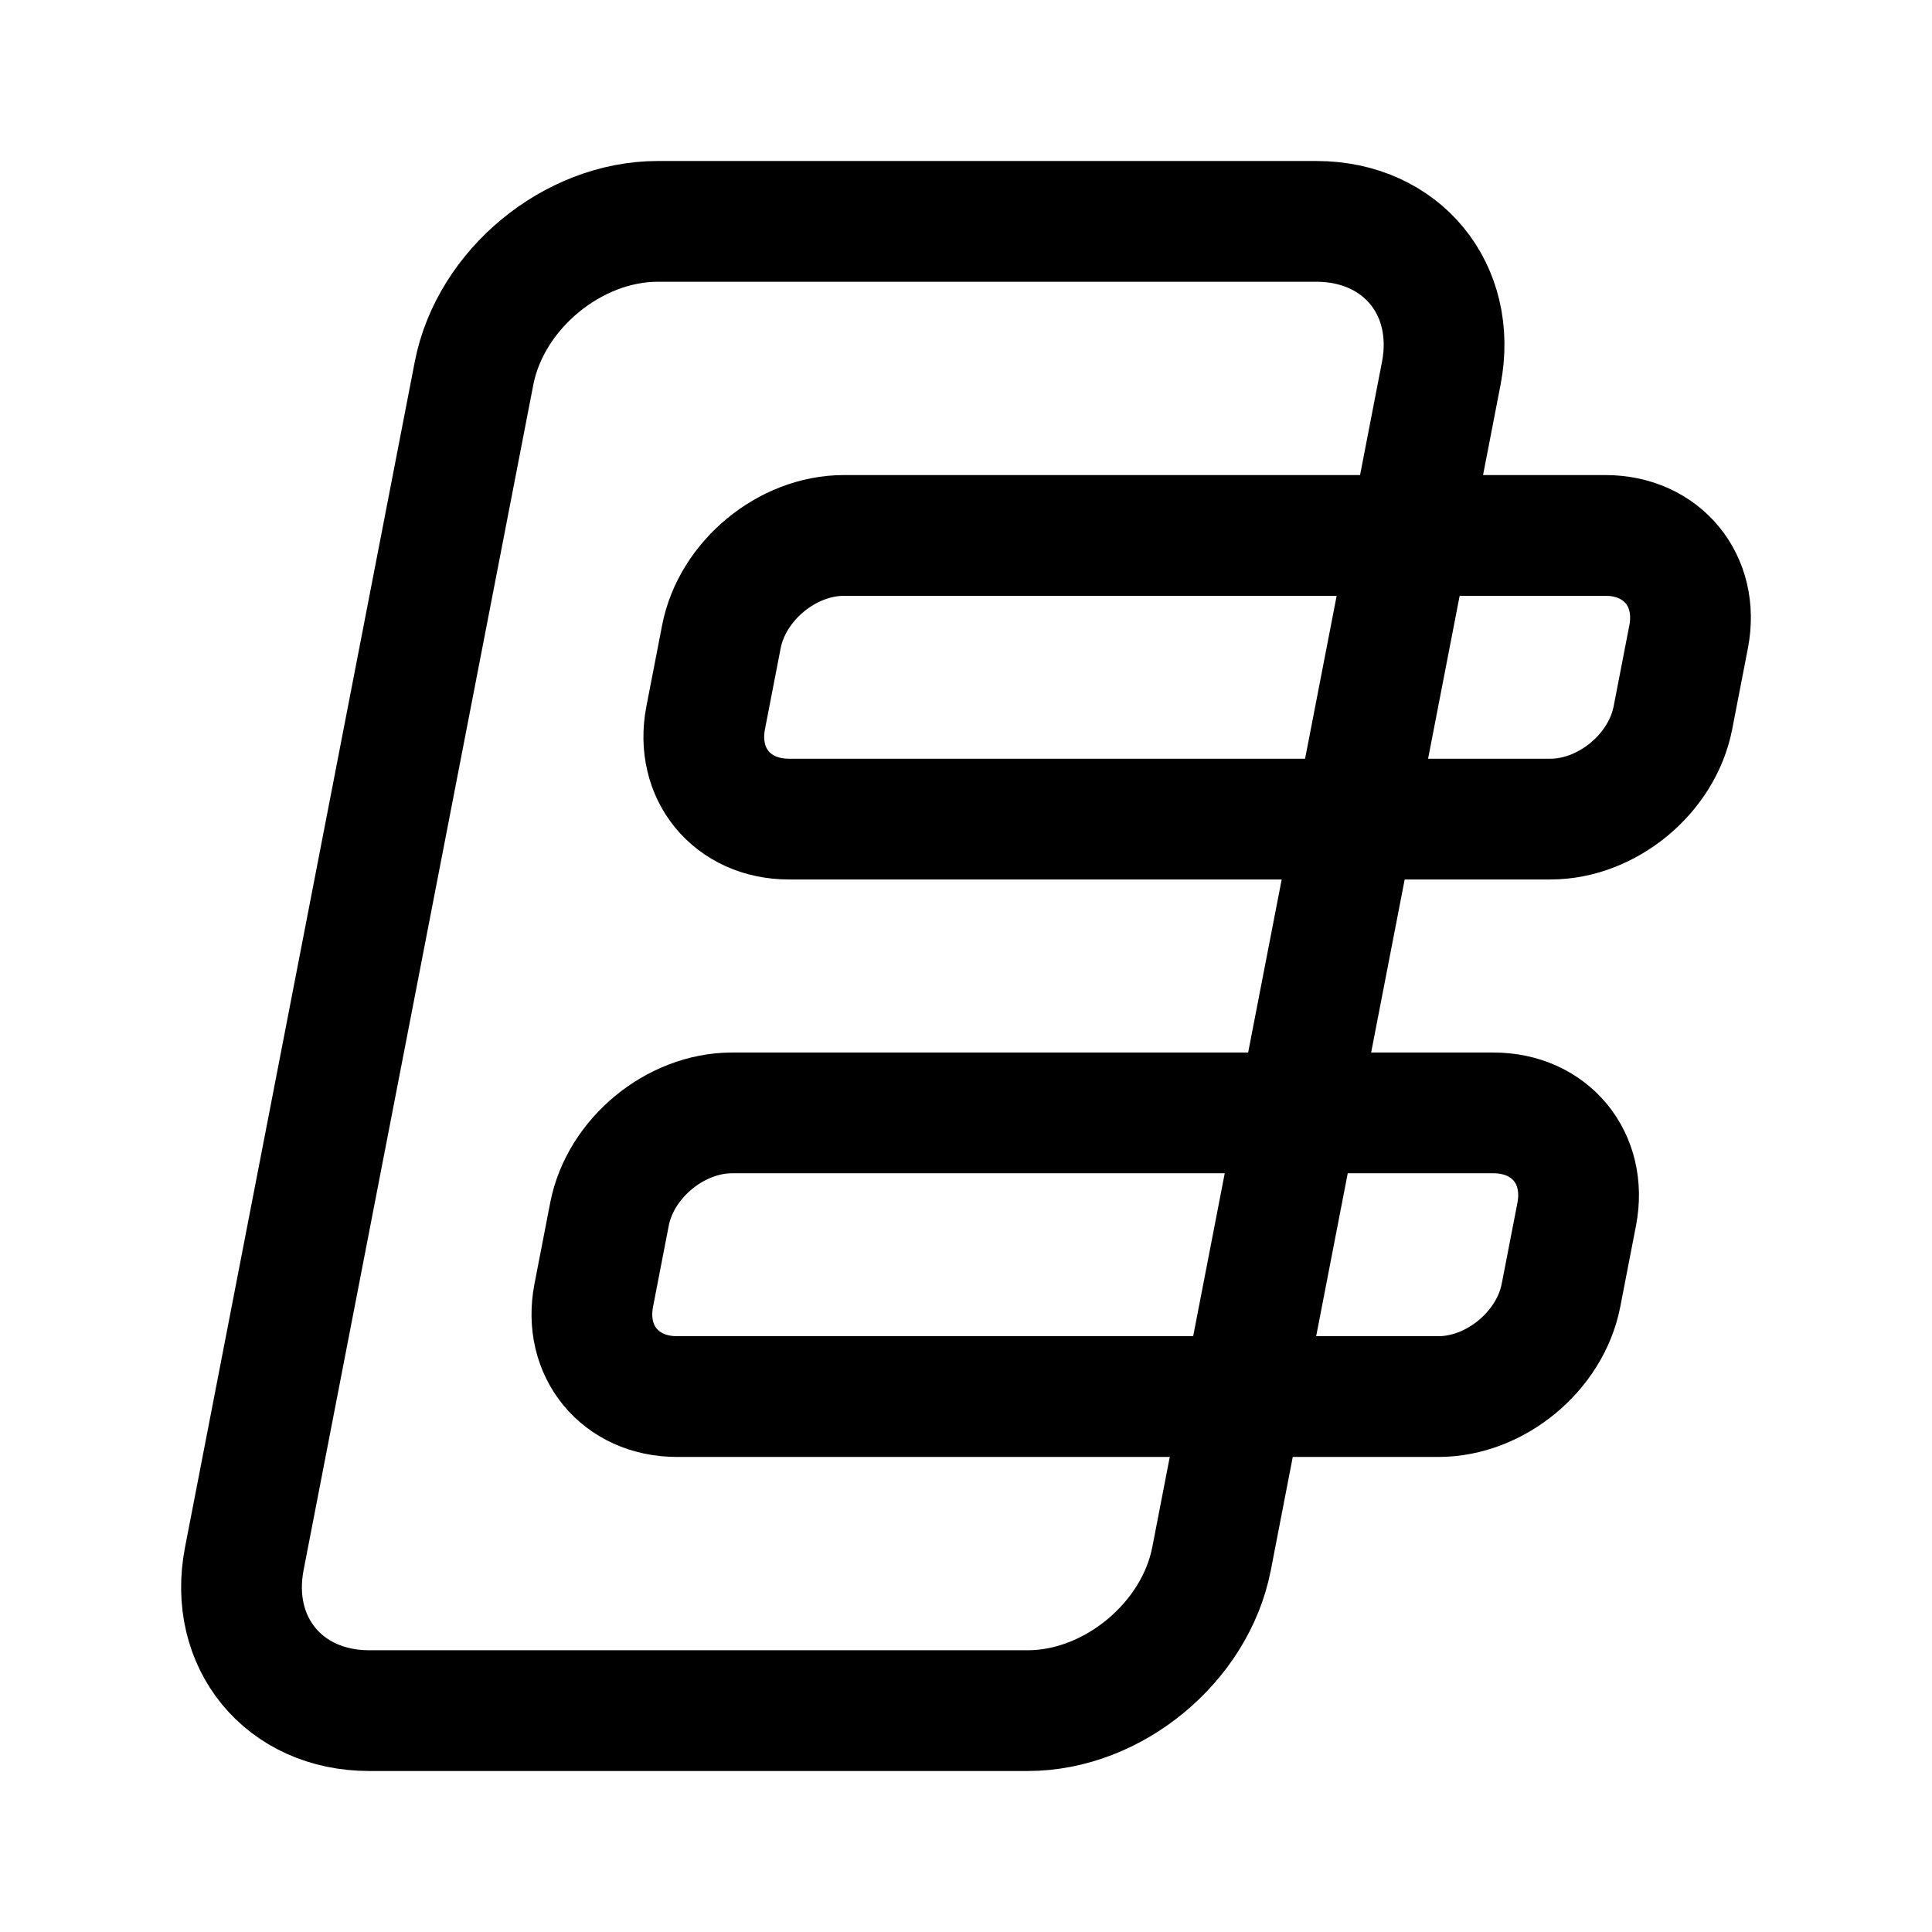
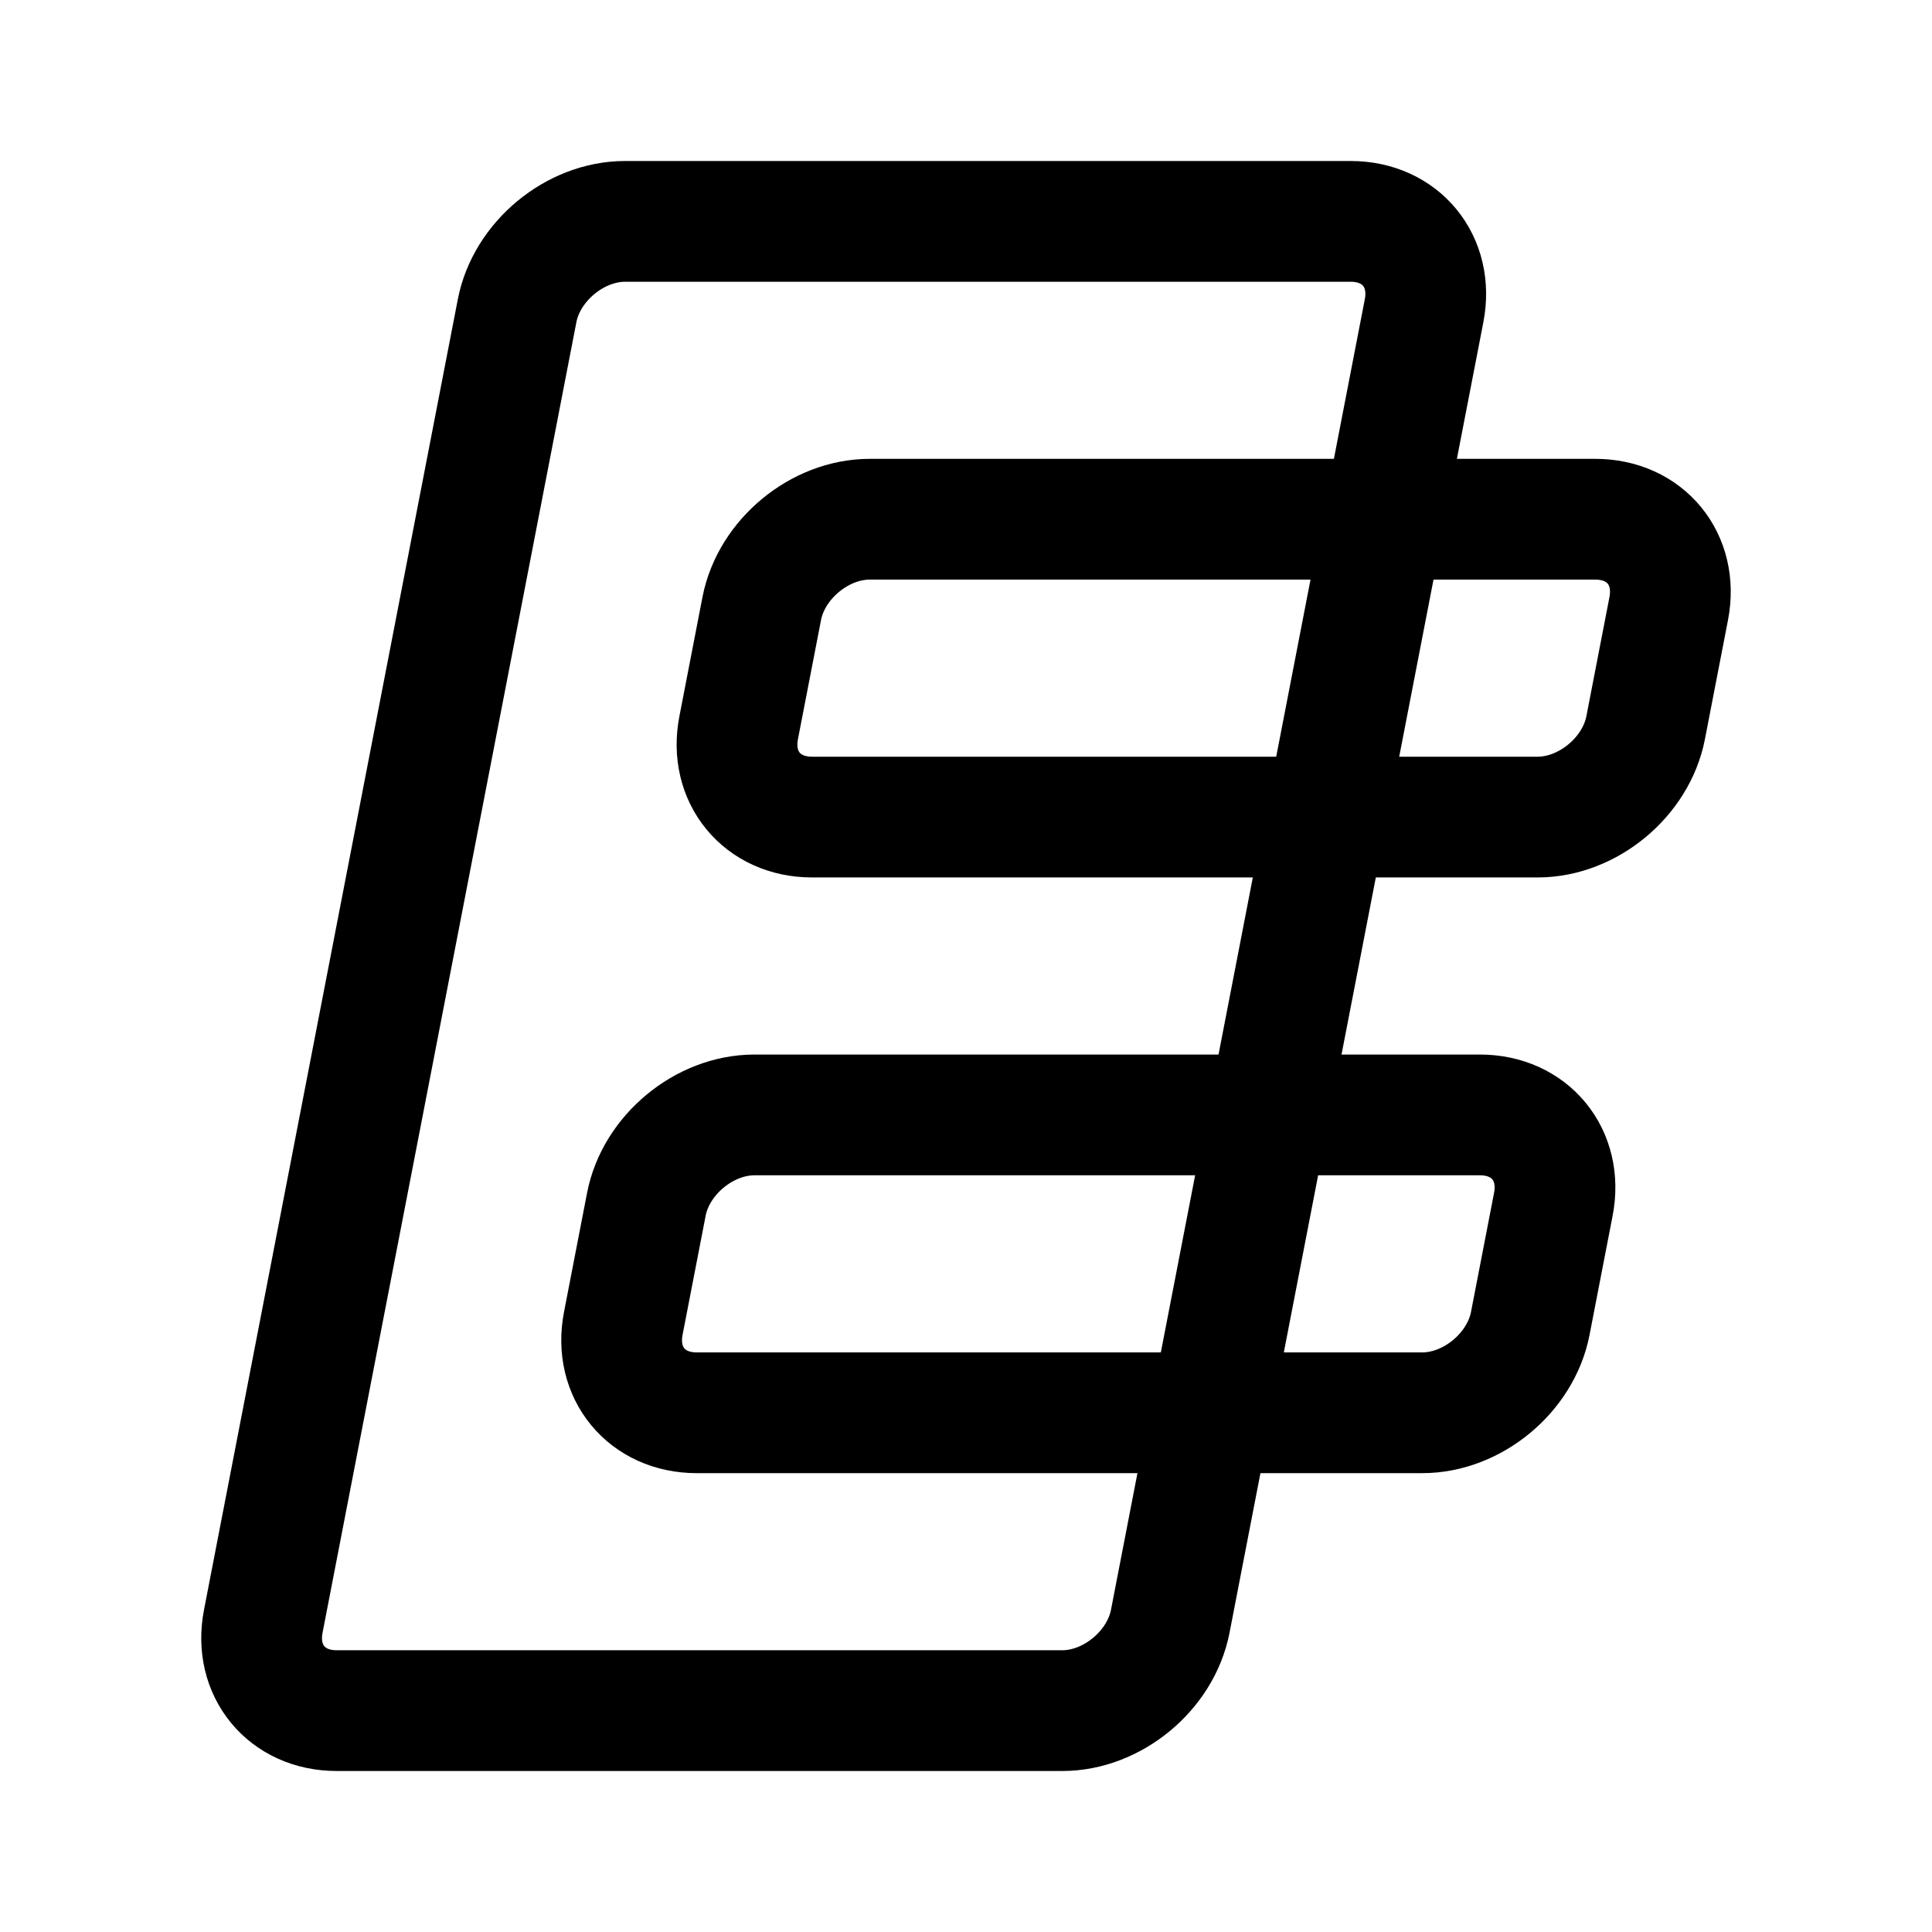
<svg xmlns="http://www.w3.org/2000/svg" width="192" height="192" viewBox="0 0 192 192" fill="none">
-   <path d="M47.108 37.102C48.725 28.761 56.903 22 65.374 22H130.82C139.291 22 144.848 28.761 143.232 37.102L120.403 154.898C118.786 163.239 110.609 170 102.137 170H36.692C28.22 170 22.663 163.239 24.28 154.898L47.108 37.102Z" stroke="black" stroke-width="12" stroke-linejoin="round" />
-   <path d="M60.569 120.667C61.646 115.106 67.098 110.599 72.746 110.599H148.417C154.065 110.599 157.769 115.106 156.692 120.667L155.131 128.721C154.053 134.282 148.601 138.789 142.954 138.789H67.282C61.635 138.789 57.93 134.282 59.008 128.721L60.569 120.667Z" stroke="black" stroke-width="12" stroke-linejoin="round" />
-   <path d="M71.69 63.279C72.768 57.718 78.22 53.211 83.868 53.211H159.539C165.187 53.211 168.891 57.718 167.814 63.279L166.253 71.333C165.175 76.894 159.723 81.401 154.076 81.401H78.404C72.757 81.401 69.052 76.894 70.129 71.333L71.69 63.279Z" stroke="black" stroke-width="12" stroke-linejoin="round" />
+   <path d="M51.389 30.88C52.339 25.976 57.144 22 62.122 22H134.23C139.208 22 142.473 25.976 141.524 30.88L116.299 161.12C115.349 166.024 110.544 170 105.566 170H33.458C28.48 170 25.214 166.024 26.164 161.12L51.389 30.88Z" stroke="black" stroke-width="12" stroke-linejoin="round" />
+   <path d="M64.235 119.68C65.185 114.776 69.99 110.8 74.969 110.8H147.076C152.054 110.8 155.32 114.776 154.37 119.68L152.077 131.52C151.127 136.424 146.322 140.4 141.344 140.4H69.236C64.258 140.4 60.992 136.424 61.942 131.52L64.235 119.68Z" stroke="black" stroke-width="12" stroke-linejoin="round" />
+   <path d="M75.701 60.48C76.651 55.576 81.456 51.6 86.434 51.6H158.542C163.52 51.6 166.786 55.576 165.836 60.48L163.543 72.32C162.593 77.224 157.787 81.2 152.809 81.2H80.701C75.723 81.2 72.458 77.224 73.408 72.32L75.701 60.48Z" stroke="black" stroke-width="12" stroke-linejoin="round" />
</svg>
